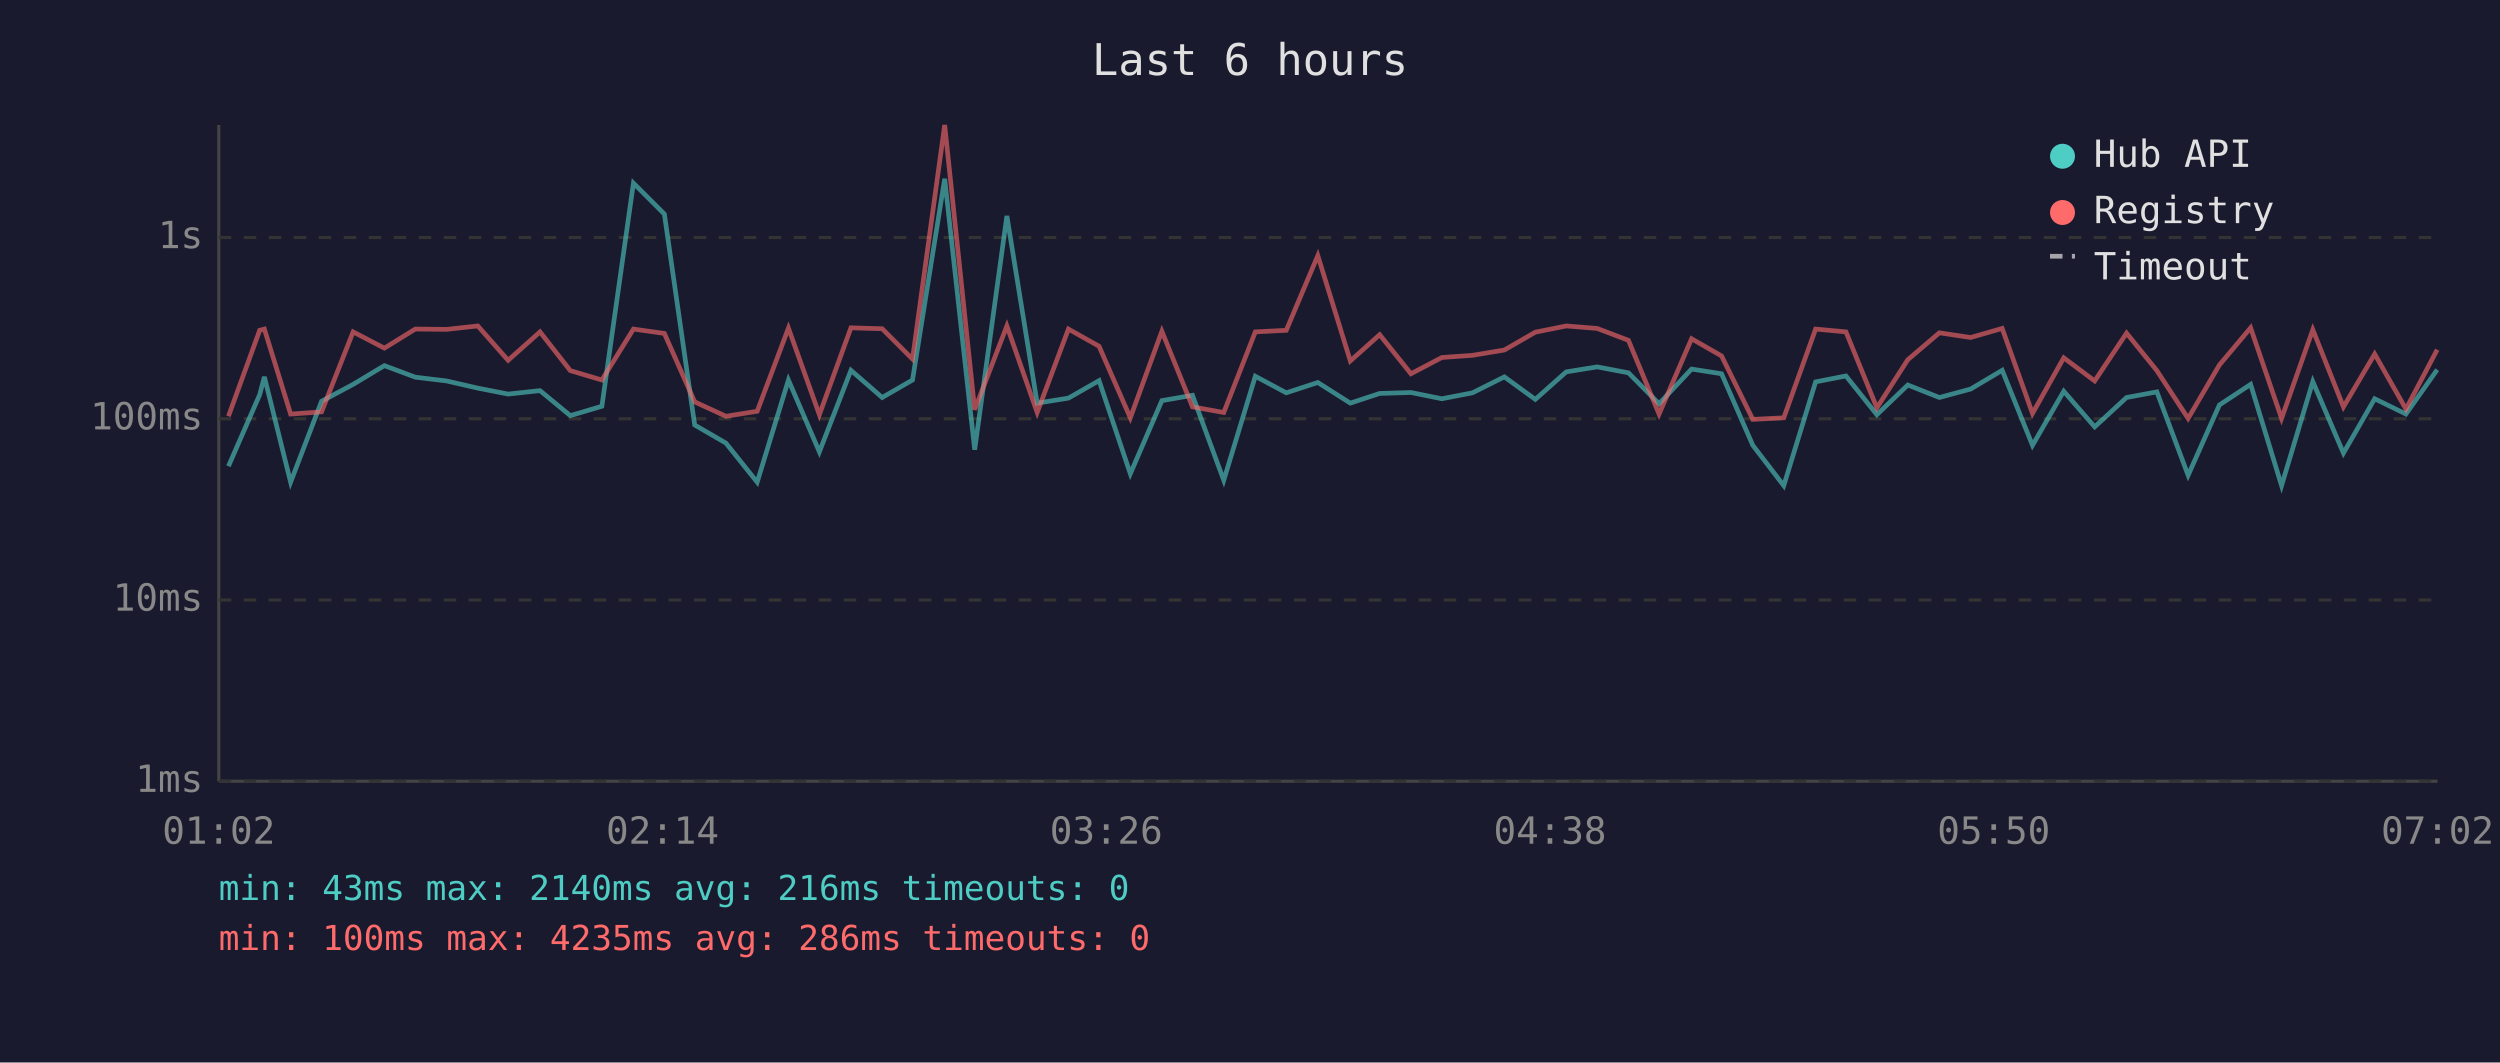
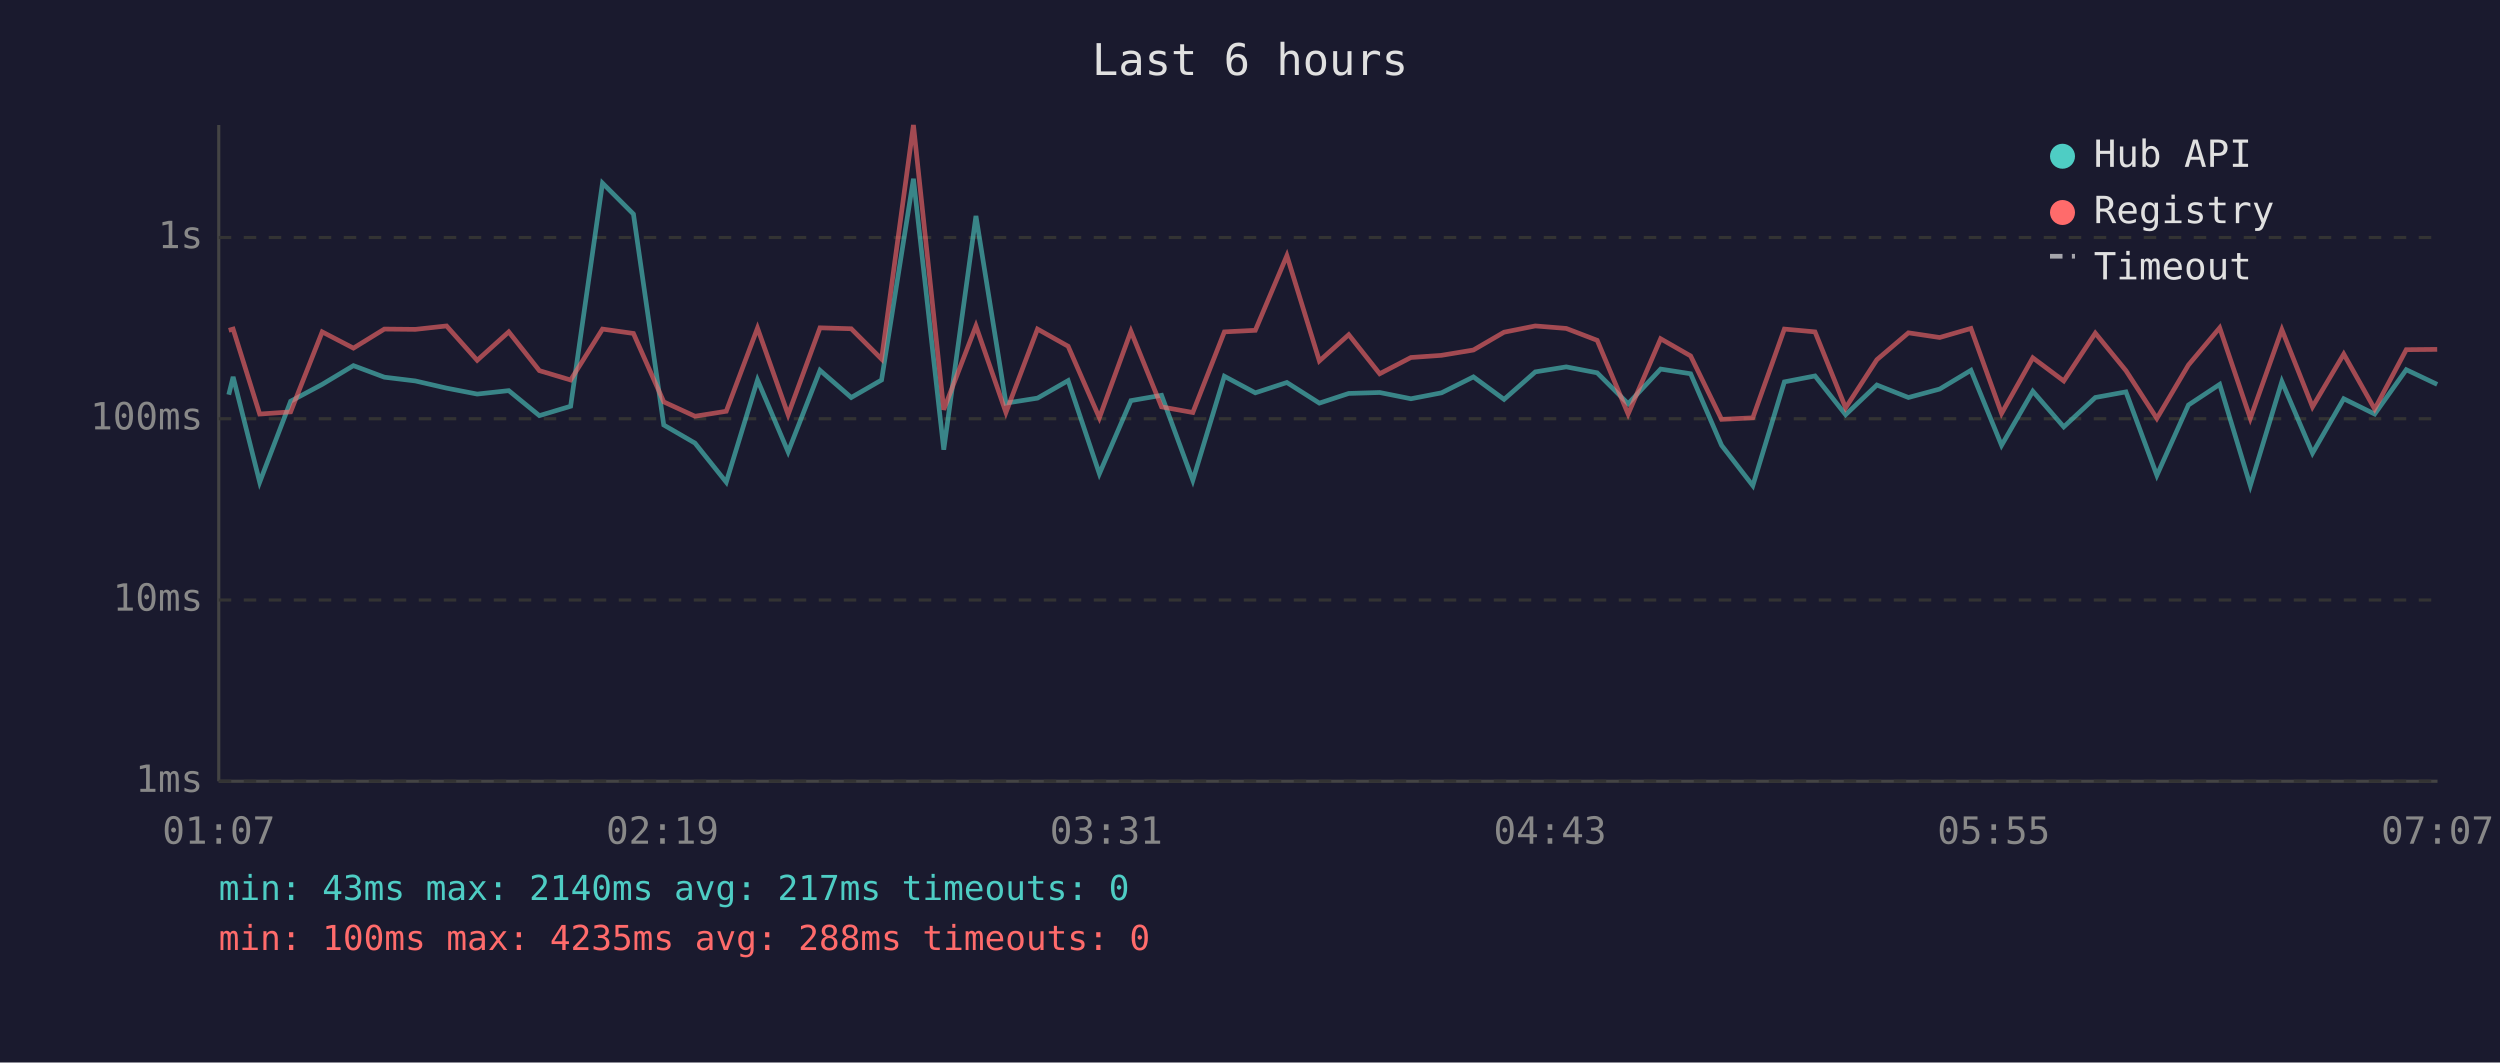
<svg xmlns="http://www.w3.org/2000/svg" viewBox="0 0 800 340" font-family="monospace" font-size="12">
  <rect width="800" height="340" fill="#1a1a2e" />
  <text x="400" y="24" fill="#e0e0e0" font-size="14" text-anchor="middle">Last 6 hours</text>
  <line x1="70" y1="40" x2="70" y2="250" stroke="#444" stroke-width="1" />
  <line x1="70" y1="250" x2="780" y2="250" stroke="#444" stroke-width="1" />
  <line x1="70" y1="250" x2="780" y2="250" stroke="#333" stroke-width="1" stroke-dasharray="4" />
  <text x="65" y="250" fill="#888" text-anchor="end" dominant-baseline="middle">1ms</text>
  <line x1="70" y1="192" x2="780" y2="192" stroke="#333" stroke-width="1" stroke-dasharray="4" />
  <text x="65" y="192" fill="#888" text-anchor="end" dominant-baseline="middle">10ms</text>
  <line x1="70" y1="134" x2="780" y2="134" stroke="#333" stroke-width="1" stroke-dasharray="4" />
  <text x="65" y="134" fill="#888" text-anchor="end" dominant-baseline="middle">100ms</text>
  <line x1="70" y1="76" x2="780" y2="76" stroke="#333" stroke-width="1" stroke-dasharray="4" />
  <text x="65" y="76" fill="#888" text-anchor="end" dominant-baseline="middle">1s</text>
-   <text x="70" y="270" fill="#888" text-anchor="middle">01:02</text>
-   <text x="212" y="270" fill="#888" text-anchor="middle">02:14</text>
-   <text x="354" y="270" fill="#888" text-anchor="middle">03:26</text>
-   <text x="496" y="270" fill="#888" text-anchor="middle">04:38</text>
-   <text x="638" y="270" fill="#888" text-anchor="middle">05:50</text>
-   <text x="780" y="270" fill="#888" text-anchor="middle">07:02</text>
-   <polyline points="73.1,149.2 83.1,126.3 84.6,120.6 93.0,154.3 102.9,128.4 113.0,123.0 123.0,117.0 132.9,120.7 142.9,121.9 152.9,124.2 162.6,126.1 172.8,125.0 182.5,133.0 192.6,130.0 202.7,58.6 212.6,68.5 222.3,136.0 232.3,141.8 242.3,154.3 252.3,121.6 262.2,144.6 272.3,118.5 282.3,127.2 292.0,121.6 302.3,57.2 311.9,143.9 322.2,69.1 331.9,129.0 341.9,127.4 351.7,121.8 361.7,151.6 371.8,128.2 381.6,126.5 391.6,153.7 401.7,120.4 411.6,125.7 421.7,122.4 432.1,129.0 441.5,125.9 451.5,125.6 461.4,127.6 471.2,125.7 481.4,120.6 491.3,127.8 501.2,119.0 511.1,117.4 521.1,119.3 530.9,129.2 541.3,118.1 550.9,119.6 560.9,142.5 570.8,155.4 581.0,122.2 590.7,120.3 600.6,132.7 610.5,123.2 620.6,127.2 630.6,124.5 640.7,118.5 650.4,142.5 660.4,125.2 670.3,136.6 680.5,127.2 690.2,125.4 700.2,152.1 710.2,129.6 720.2,123.0 730.1,155.4 740.1,122.1 749.9,145.0 759.9,127.6 769.9,132.5 779.9,118.3" fill="none" stroke="#4ecdc4" stroke-width="1.5" opacity="0.6" />
-   <polyline points="73.1,133.2 83.1,105.7 84.6,105.3 93.0,132.5 102.9,131.8 113.0,106.2 123.0,111.4 132.9,105.3 142.9,105.4 152.9,104.3 162.6,115.3 172.8,106.2 182.5,118.6 192.6,121.6 202.7,105.3 212.6,106.7 222.3,128.6 232.3,133.2 242.3,131.6 252.3,105.0 262.2,132.7 272.3,104.9 282.3,105.2 292.0,114.9 302.3,40.0 311.9,131.1 322.2,104.3 331.9,132.0 341.9,105.3 351.7,110.8 361.7,133.7 371.8,106.0 381.6,130.2 391.6,132.0 401.7,106.2 411.6,105.7 421.7,81.8 432.1,115.5 441.5,107.1 451.5,119.6 461.4,114.4 471.2,113.7 481.4,112.0 491.3,106.3 501.2,104.3 511.1,105.1 521.1,108.9 530.9,132.5 541.3,108.4 550.9,113.9 560.9,134.2 570.8,133.7 581.0,105.3 590.7,106.2 600.6,130.5 610.5,115.1 620.6,106.5 630.6,108.0 640.7,105.1 650.4,132.3 660.4,114.5 670.3,121.9 680.5,106.6 690.2,118.6 700.2,133.9 710.2,116.8 720.2,104.9 730.1,133.9 740.1,105.5 749.9,130.2 759.9,113.3 769.9,130.9 779.9,111.9" fill="none" stroke="#ff6b6b" stroke-width="1.5" opacity="0.6" />
+   <text x="70" y="270" fill="#888" text-anchor="middle">01:07</text>
+   <text x="212" y="270" fill="#888" text-anchor="middle">02:19</text>
+   <text x="354" y="270" fill="#888" text-anchor="middle">03:31</text>
+   <text x="496" y="270" fill="#888" text-anchor="middle">04:43</text>
+   <text x="638" y="270" fill="#888" text-anchor="middle">05:55</text>
+   <text x="780" y="270" fill="#888" text-anchor="middle">07:07</text>
+   <polyline points="73.2,126.3 74.6,120.6 83.1,154.3 93.0,128.4 103.1,123.0 113.1,117.0 123.0,120.7 132.9,121.9 142.9,124.2 152.7,126.1 162.8,125.0 172.6,133.0 182.6,130.0 192.8,58.6 202.7,68.5 212.4,136.0 222.4,141.8 232.4,154.3 242.4,121.6 252.2,144.6 262.4,118.5 272.4,127.2 282.1,121.6 292.3,57.2 302.0,143.9 312.3,69.1 321.9,129.0 332.0,127.4 341.8,121.8 351.8,151.6 361.9,128.2 371.7,126.5 381.7,153.7 391.8,120.4 401.7,125.7 411.8,122.4 422.2,129.0 431.6,125.9 441.5,125.6 451.5,127.6 461.3,125.7 471.5,120.6 481.3,127.8 491.3,119.0 501.2,117.4 511.1,119.3 521.0,129.2 531.4,118.1 541.0,119.6 550.9,142.5 560.9,155.4 571.0,122.2 580.8,120.3 590.6,132.7 600.6,123.2 610.7,127.2 620.7,124.5 630.7,118.5 640.5,142.5 650.5,125.2 660.4,136.6 670.5,127.2 680.3,125.4 690.2,152.1 700.3,129.6 710.3,123.0 720.1,155.4 730.2,122.1 740.0,145.0 750.0,127.6 759.9,132.5 770.0,118.3 779.9,123.0" fill="none" stroke="#4ecdc4" stroke-width="1.5" opacity="0.6" />
+   <polyline points="73.2,105.7 74.6,105.3 83.1,132.5 93.0,131.8 103.1,106.2 113.1,111.4 123.0,105.3 132.9,105.4 142.9,104.3 152.7,115.3 162.8,106.2 172.6,118.6 182.6,121.6 192.8,105.3 202.7,106.7 212.4,128.6 222.4,133.2 232.4,131.6 242.4,105.0 252.2,132.7 262.4,104.9 272.4,105.2 282.1,114.9 292.3,40.0 302.0,131.1 312.3,104.3 321.9,132.0 332.0,105.3 341.8,110.8 351.8,133.7 361.9,106.0 371.7,130.2 381.7,132.0 391.8,106.2 401.7,105.7 411.8,81.8 422.2,115.5 431.6,107.1 441.5,119.6 451.5,114.4 461.3,113.7 471.5,112.0 481.3,106.3 491.3,104.3 501.2,105.1 511.1,108.9 521.0,132.5 531.4,108.4 541.0,113.9 550.9,134.2 560.9,133.7 571.0,105.3 580.8,106.2 590.6,130.5 600.6,115.1 610.7,106.5 620.7,108.0 630.7,105.1 640.5,132.3 650.5,114.5 660.4,121.9 670.5,106.6 680.3,118.6 690.2,133.9 700.3,116.8 710.3,104.9 720.1,133.9 730.2,105.5 740.0,130.2 750.0,113.3 759.9,130.9 770.0,111.9 779.9,111.8" fill="none" stroke="#ff6b6b" stroke-width="1.5" opacity="0.6" />
  <circle cx="660" cy="50" r="4" fill="#4ecdc4" />
  <text x="670" y="50" fill="#e0e0e0" dominant-baseline="middle">Hub API</text>
  <circle cx="660" cy="68" r="4" fill="#ff6b6b" />
  <text x="670" y="68" fill="#e0e0e0" dominant-baseline="middle">Registry</text>
  <line x1="656" y1="82" x2="664" y2="82" stroke="#e0e0e0" stroke-width="1.5" stroke-dasharray="4,3" opacity="0.7" />
  <text x="670" y="86" fill="#e0e0e0" dominant-baseline="middle">Timeout</text>
-   <text x="70" y="288" fill="#4ecdc4" font-size="11">min: 43ms  max: 2140ms  avg: 216ms  timeouts: 0</text>
-   <text x="70" y="304" fill="#ff6b6b" font-size="11">min: 100ms  max: 4235ms  avg: 286ms  timeouts: 0</text>
+   <text x="70" y="288" fill="#4ecdc4" font-size="11">min: 43ms  max: 2140ms  avg: 217ms  timeouts: 0</text>
+   <text x="70" y="304" fill="#ff6b6b" font-size="11">min: 100ms  max: 4235ms  avg: 288ms  timeouts: 0</text>
</svg>
